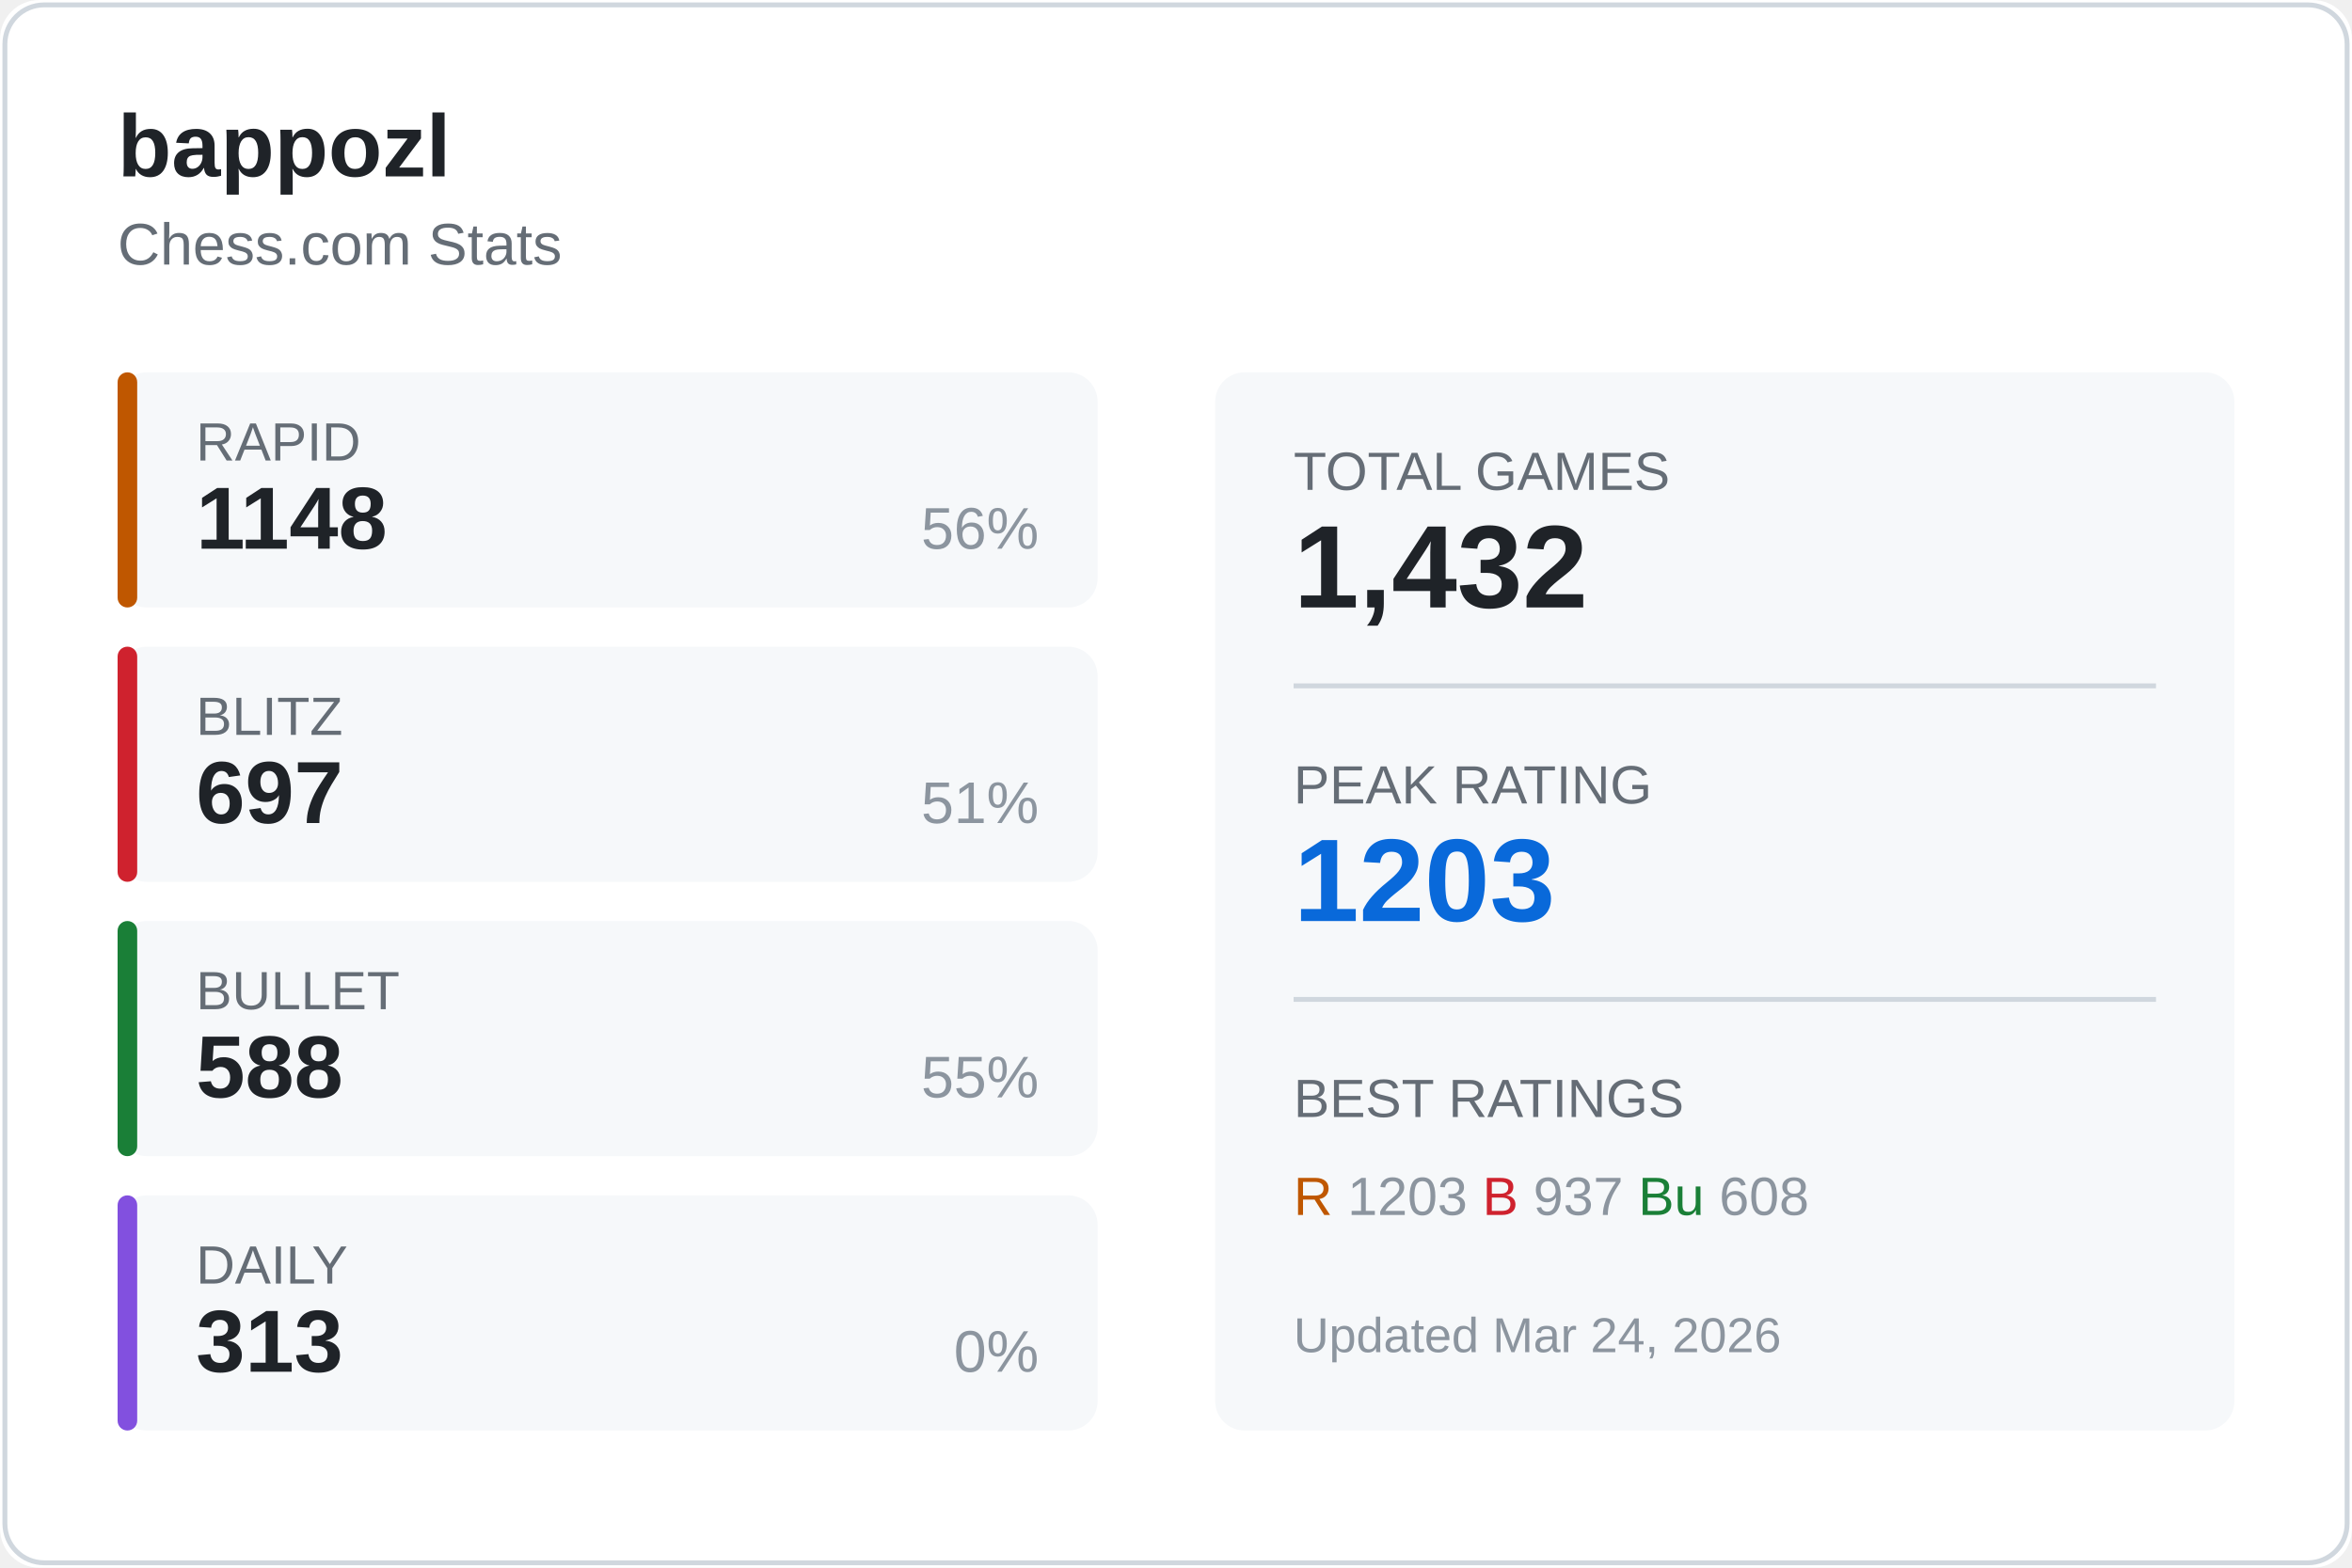
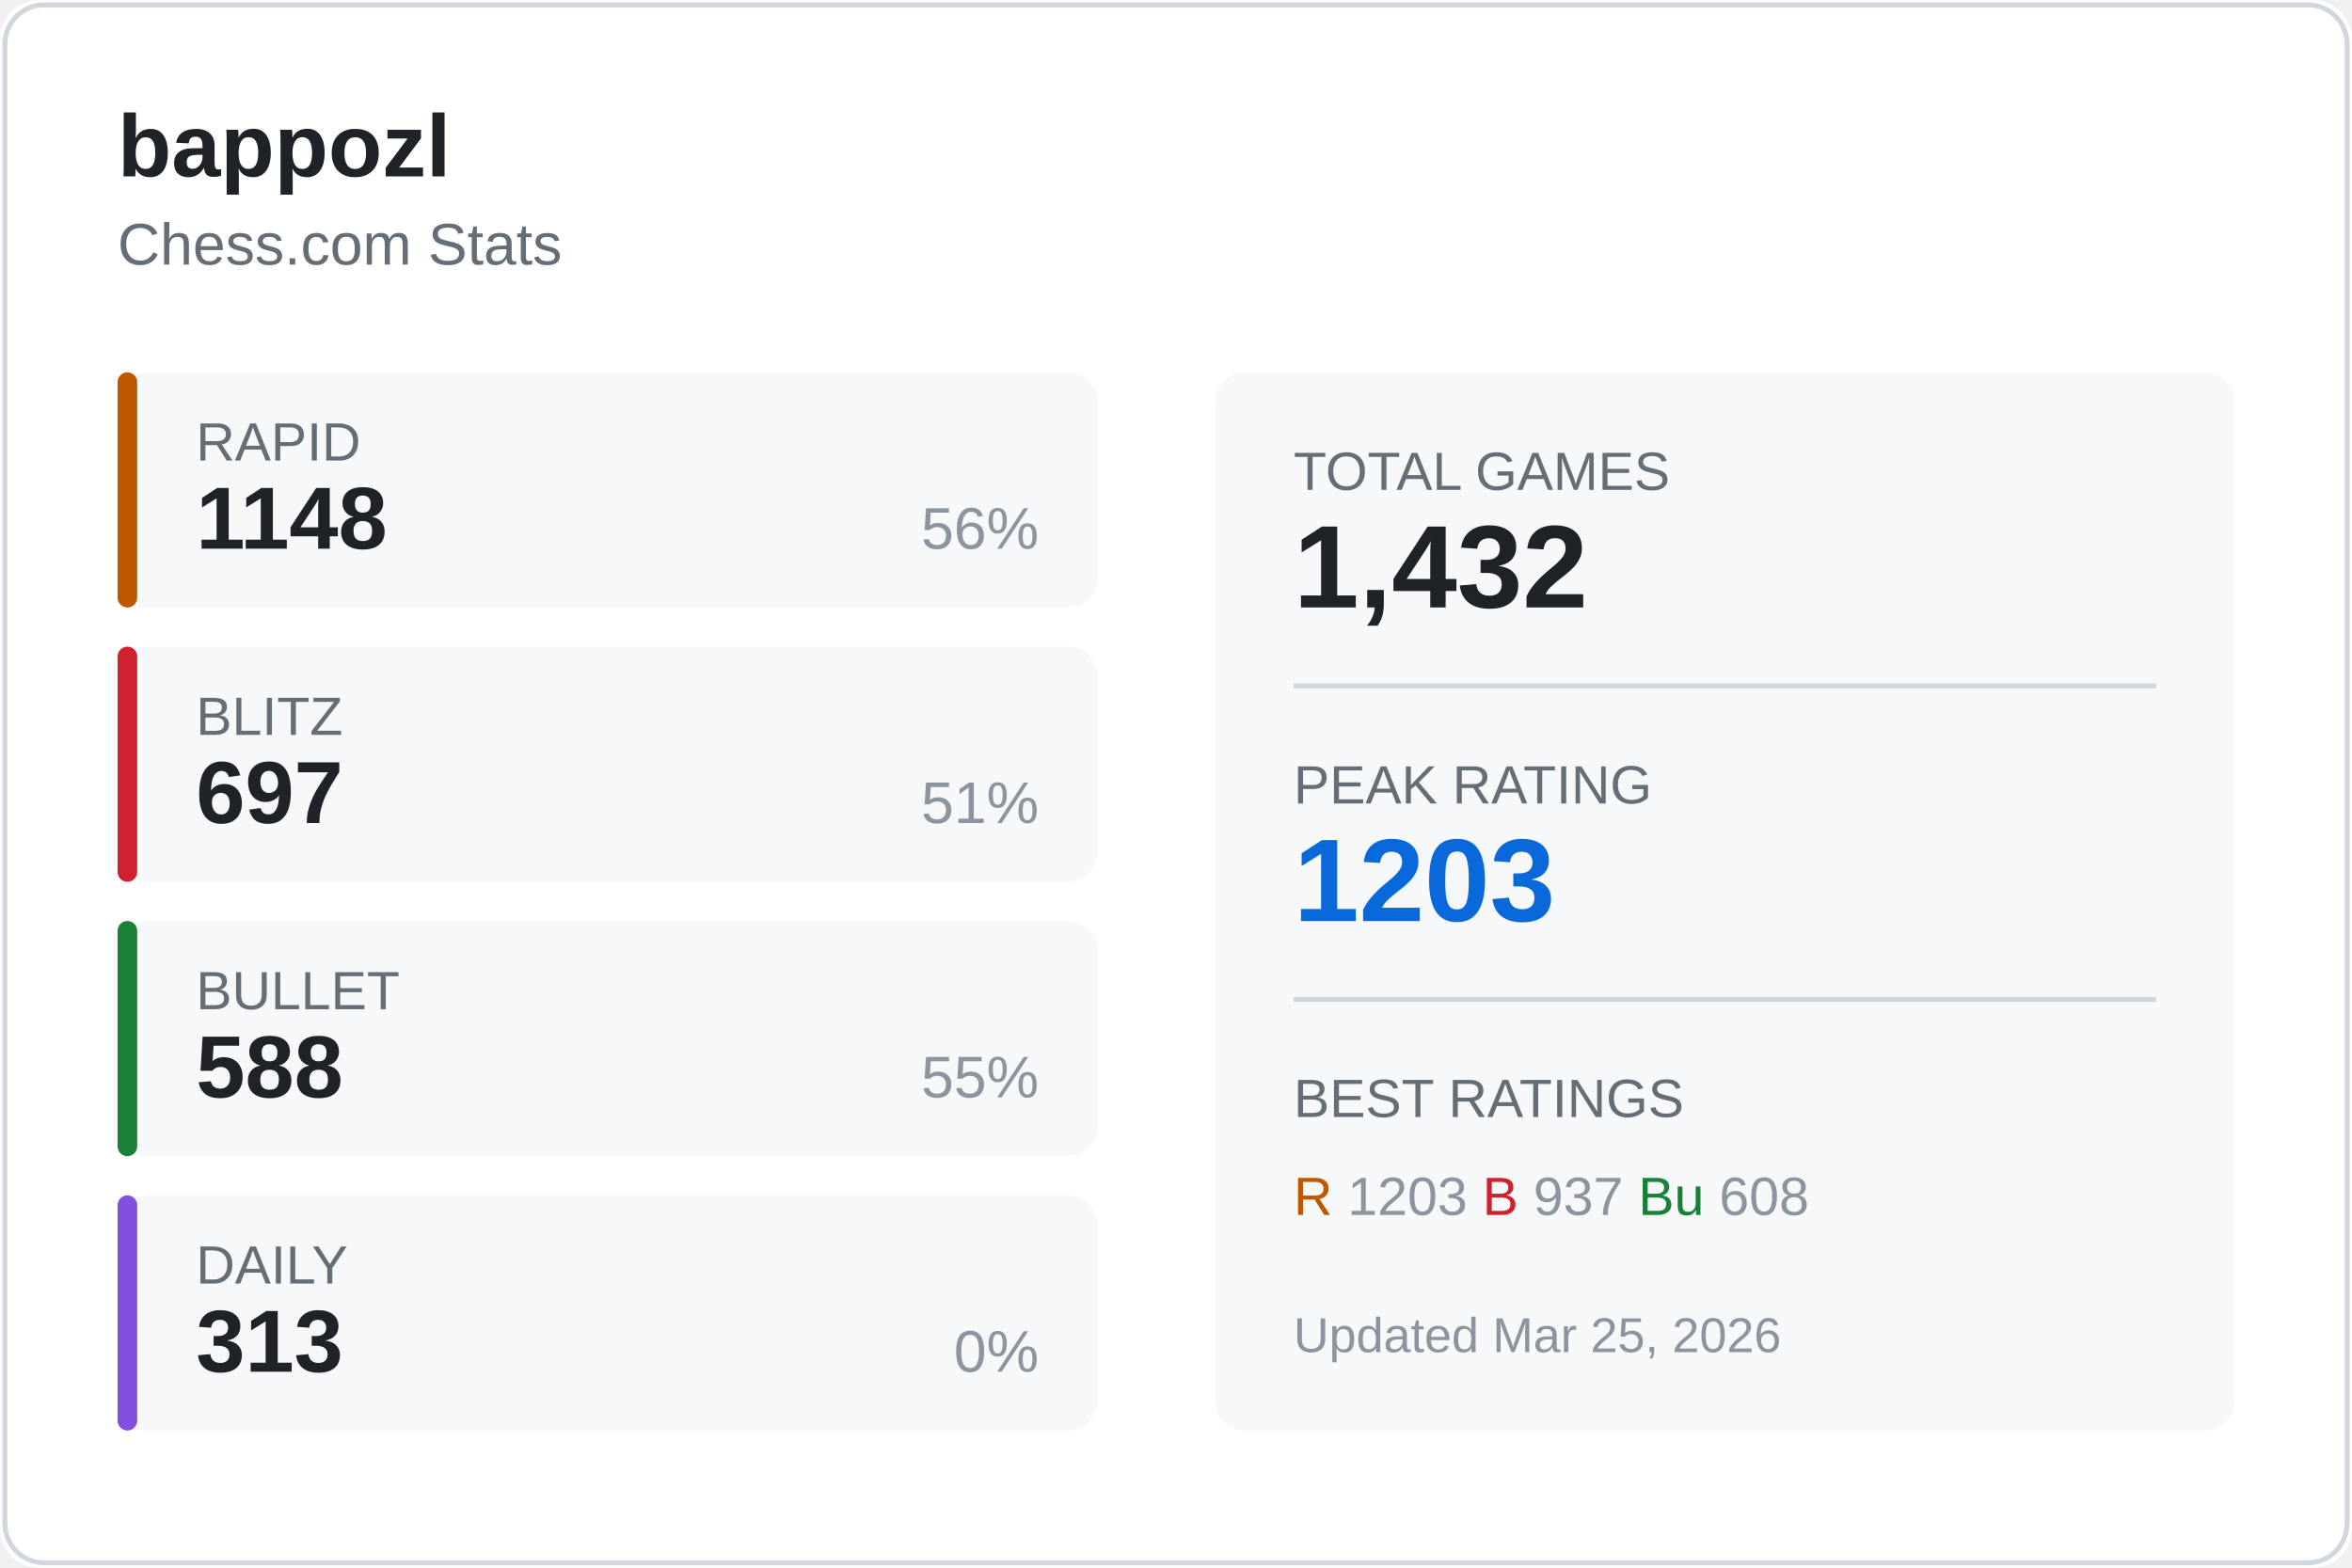
<svg xmlns="http://www.w3.org/2000/svg" width="480" height="320">
  <rect width="480" height="320" fill="#ffffff" rx="8" />
  <rect x="1" y="1" width="478" height="318" fill="none" stroke="#d0d7de" rx="8" />
  <text x="24" y="36" fill="#1f2328" font-size="18" font-weight="600" font-family="Segoe UI, Arial, sans-serif">
    bappozl
  </text>
  <text x="24" y="54" fill="#656d76" font-size="12" font-family="Segoe UI, Arial, sans-serif">
    Chess.com Stats
  </text>
  <g transform="translate(24, 76)">
    <rect width="200" height="48" fill="#f6f8fa" rx="6" />
    <rect width="4" height="48" fill="#bf5700" rx="2" />
    <text x="16" y="18" fill="#656d76" font-size="11" font-family="Segoe UI, Arial, sans-serif">RAPID</text>
    <text x="16" y="36" fill="#1f2328" font-size="18" font-weight="600" font-family="Segoe UI, Arial, sans-serif">1148</text>
    <text x="188" y="36" fill="#8c959f" font-size="12" font-family="Segoe UI, Arial, sans-serif" text-anchor="end">56%</text>
  </g>
  <g transform="translate(24, 132)">
    <rect width="200" height="48" fill="#f6f8fa" rx="6" />
    <rect width="4" height="48" fill="#cf222e" rx="2" />
    <text x="16" y="18" fill="#656d76" font-size="11" font-family="Segoe UI, Arial, sans-serif">BLITZ</text>
    <text x="16" y="36" fill="#1f2328" font-size="18" font-weight="600" font-family="Segoe UI, Arial, sans-serif">697</text>
    <text x="188" y="36" fill="#8c959f" font-size="12" font-family="Segoe UI, Arial, sans-serif" text-anchor="end">51%</text>
  </g>
  <g transform="translate(24, 188)">
    <rect width="200" height="48" fill="#f6f8fa" rx="6" />
    <rect width="4" height="48" fill="#1a7f37" rx="2" />
    <text x="16" y="18" fill="#656d76" font-size="11" font-family="Segoe UI, Arial, sans-serif">BULLET</text>
    <text x="16" y="36" fill="#1f2328" font-size="18" font-weight="600" font-family="Segoe UI, Arial, sans-serif">588</text>
    <text x="188" y="36" fill="#8c959f" font-size="12" font-family="Segoe UI, Arial, sans-serif" text-anchor="end">55%</text>
  </g>
  <g transform="translate(24, 244)">
    <rect width="200" height="48" fill="#f6f8fa" rx="6" />
    <rect width="4" height="48" fill="#8250df" rx="2" />
    <text x="16" y="18" fill="#656d76" font-size="11" font-family="Segoe UI, Arial, sans-serif">DAILY</text>
    <text x="16" y="36" fill="#1f2328" font-size="18" font-weight="600" font-family="Segoe UI, Arial, sans-serif">313</text>
    <text x="188" y="36" fill="#8c959f" font-size="12" font-family="Segoe UI, Arial, sans-serif" text-anchor="end">0%</text>
  </g>
  <g transform="translate(248, 76)">
    <rect width="208" height="216" fill="#f6f8fa" rx="6" />
    <text x="16" y="24" fill="#656d76" font-size="11" font-family="Segoe UI, Arial, sans-serif">TOTAL GAMES</text>
    <text x="16" y="48" fill="#1f2328" font-size="24" font-weight="600" font-family="Segoe UI, Arial, sans-serif">1,432</text>
    <line x1="16" y1="64" x2="192" y2="64" stroke="#d0d7de" />
    <text x="16" y="88" fill="#656d76" font-size="11" font-family="Segoe UI, Arial, sans-serif">PEAK RATING</text>
    <text x="16" y="112" fill="#0969da" font-size="24" font-weight="600" font-family="Segoe UI, Arial, sans-serif">1203</text>
    <line x1="16" y1="128" x2="192" y2="128" stroke="#d0d7de" />
    <text x="16" y="152" fill="#656d76" font-size="11" font-family="Segoe UI, Arial, sans-serif">BEST RATINGS</text>
    <text x="16" y="172" fill="#8c959f" font-size="11" font-family="Segoe UI, Arial, sans-serif">
      <tspan fill="#bf5700">R</tspan> 1203
      <tspan fill="#cf222e">B</tspan> 937
      <tspan fill="#1a7f37">Bu</tspan> 608
    </text>
    <text x="16" y="200" fill="#8c959f" font-size="10" font-family="Segoe UI, Arial, sans-serif">
-       Updated Mar 24, 2026
+       Updated Mar 25, 2026
    </text>
  </g>
</svg>
